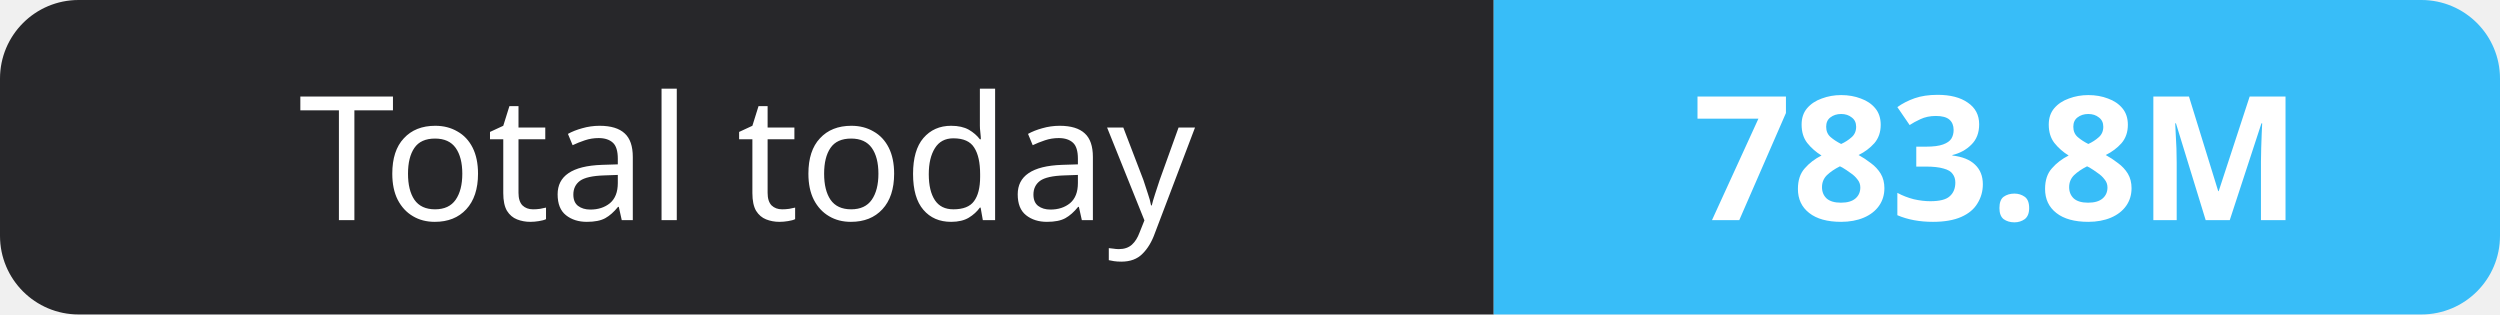
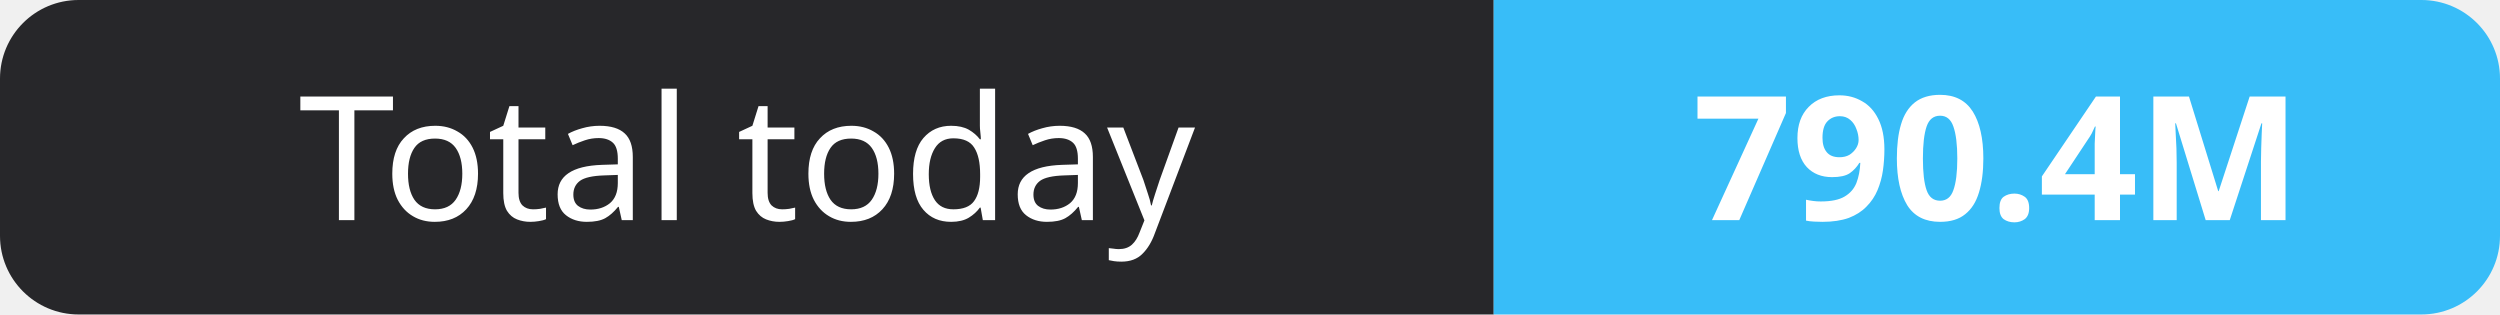
- <svg xmlns="http://www.w3.org/2000/svg" width="159" height="20" role="img" aria-label="Total today: 783.8M">
+ <svg xmlns="http://www.w3.org/2000/svg" width="159" height="20" role="img" aria-label="Total today: 790.4M">
  <clipPath id="r">
    <rect width="159" height="20" rx="5" fill="#fff" />
  </clipPath>
  <g clip-path="url(#r)">
    <rect width="95" height="20" fill="#27272a" />
    <rect x="95" width="64" height="20" fill="#38bdf8" />
  </g>
  <g fill="#fff" text-anchor="middle" font-family="Verdana,Geneva,sans-serif" font-size="11">
    <text x="47.5" y="14">Total today</text>
-     <text x="127.0" y="14" font-weight="700">783.8M</text>
+     <text x="127.0" y="14" font-weight="700">790.4M</text>
  </g>
</svg>
